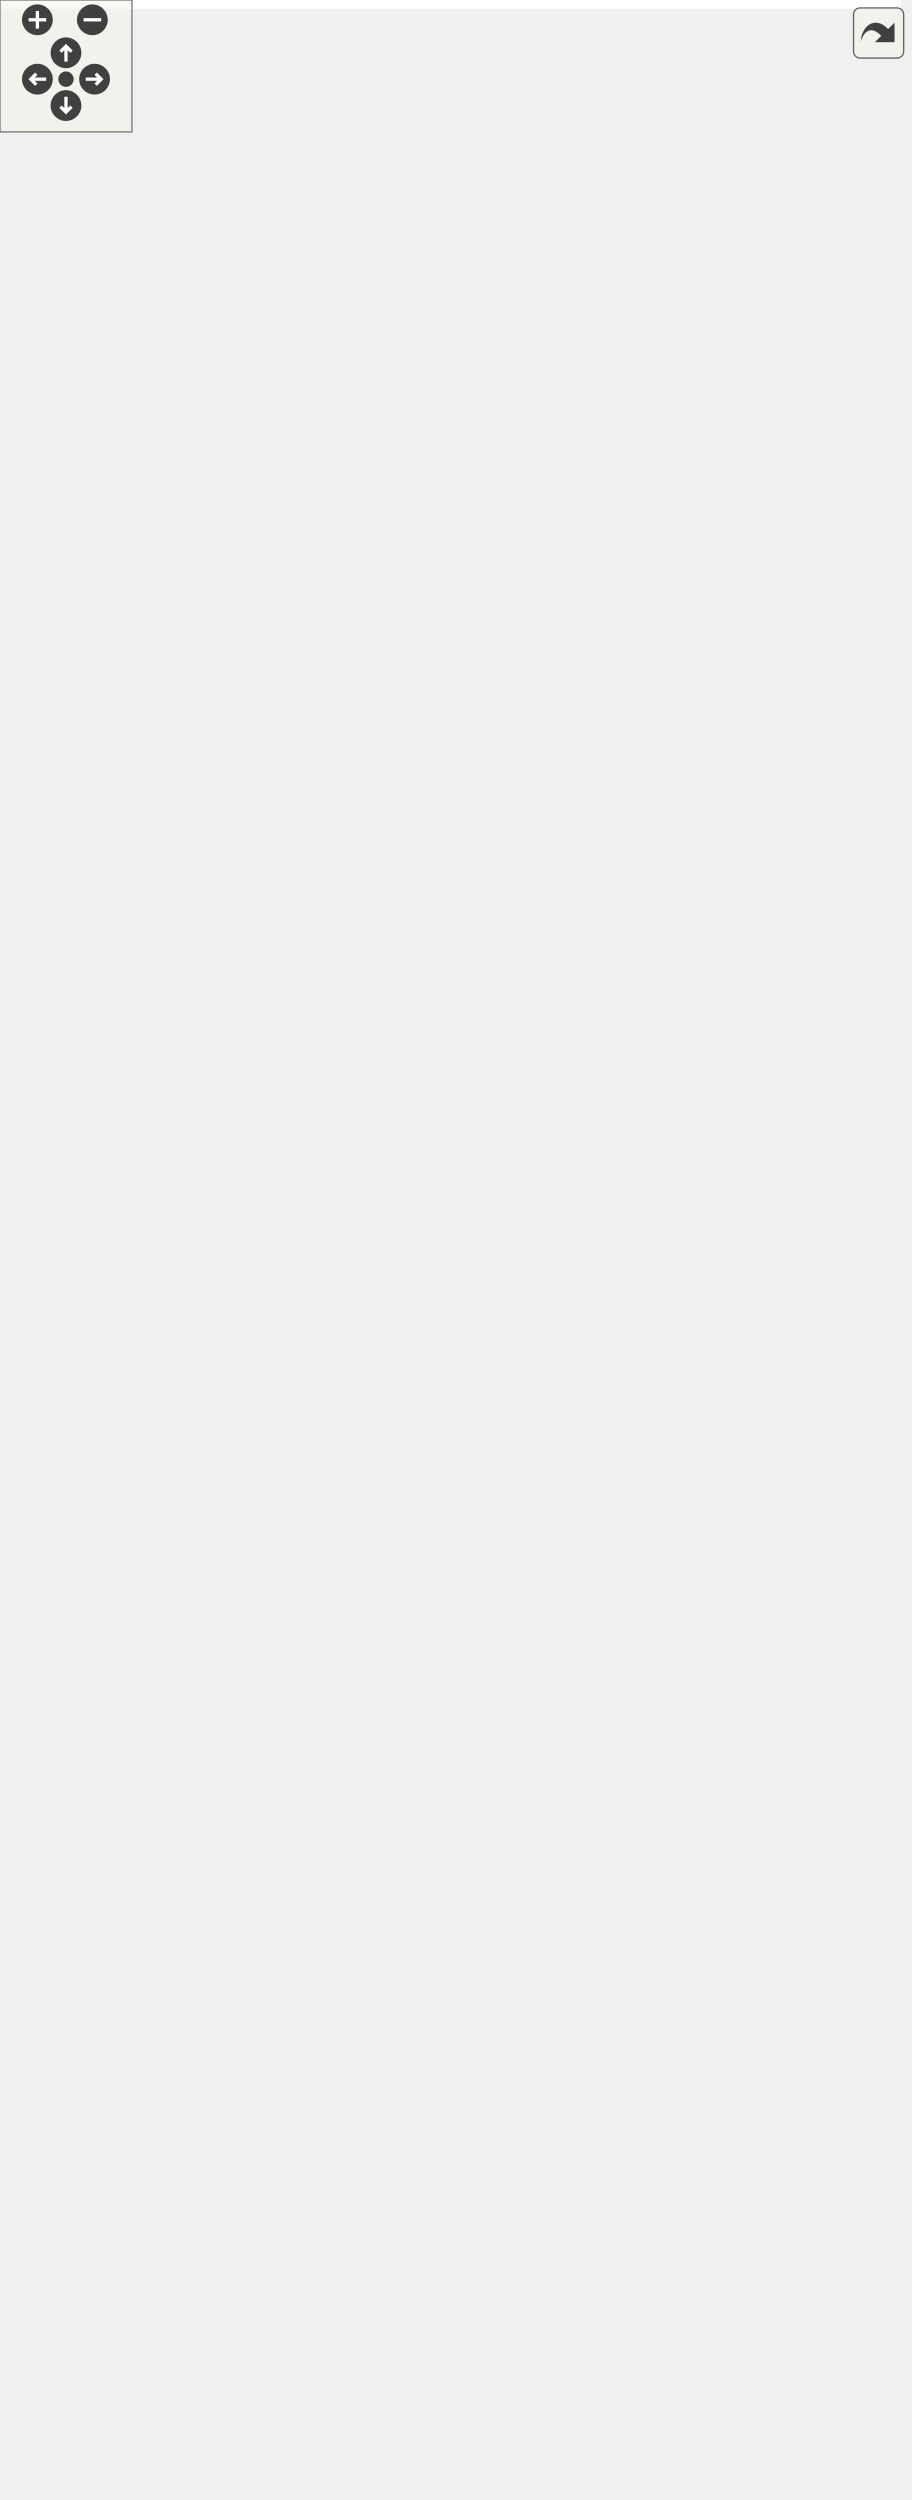
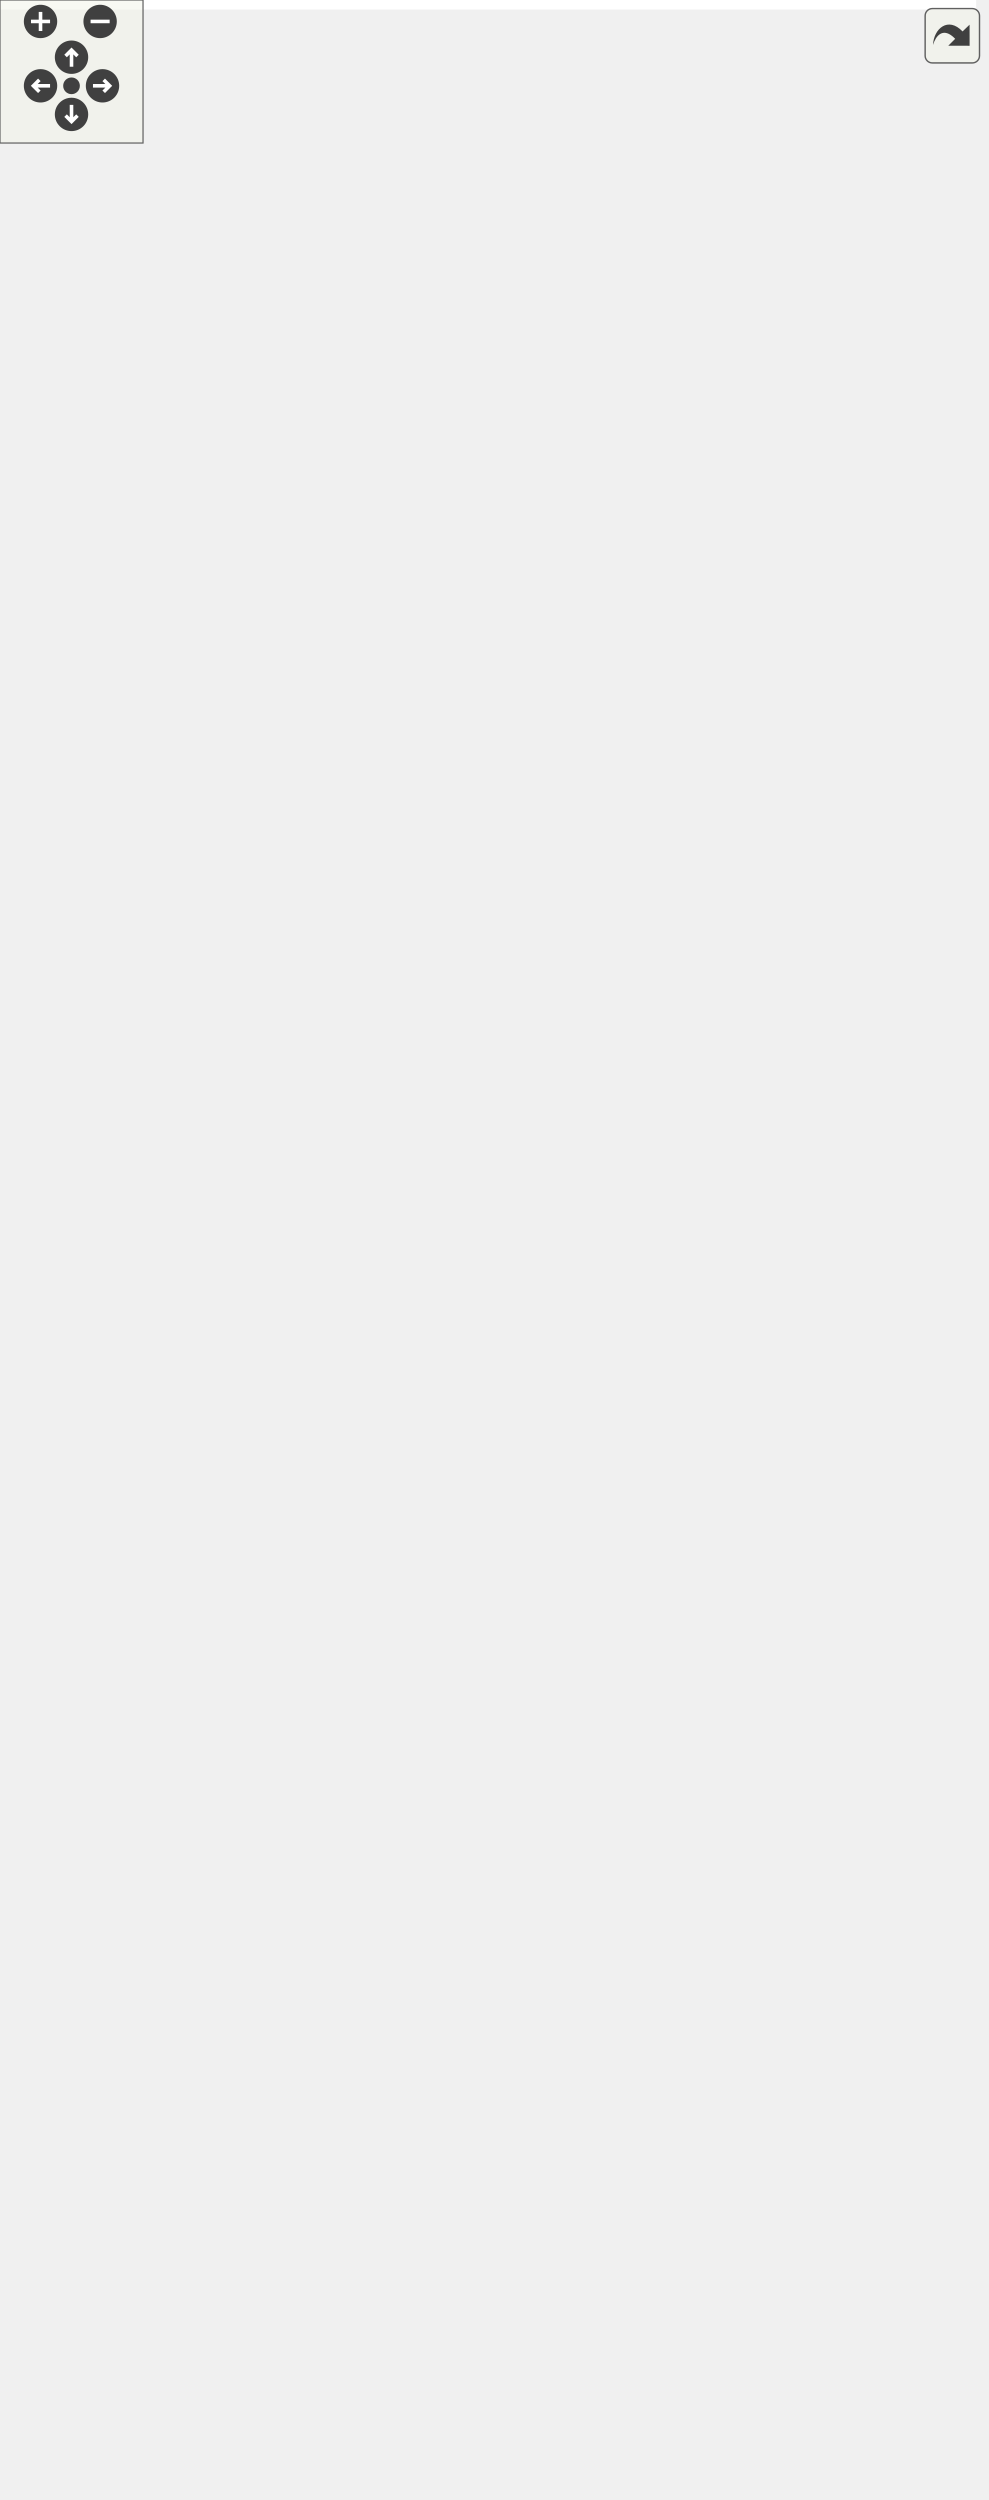
<svg xmlns="http://www.w3.org/2000/svg" xmlns:xlink="http://www.w3.org/1999/xlink" id="main" version="1.1" xml:space="preserve">
  <style type="text/css">
.edge:hover path { stroke: red; }
.edge:hover polygon { stroke: red; fill: red; }
</style>
  <defs>
    <circle id="rim" cx="0" cy="0" r="7" />
    <circle id="rim2" cx="0" cy="0" r="3.5" />
    <g id="zoomPlus">
      <use xlink:href="#rim" fill="#404040">
        <set attributeName="fill" to="#808080" begin="zoomplus.mouseover" end="zoomplus.mouseout" />
      </use>
      <path d="M-4,0h8M0,-4v8" fill="none" stroke="white" stroke-width="1.5" pointer-events="none" />
    </g>
    <g id="zoomMin">
      <use xlink:href="#rim" fill="#404040">
        <set attributeName="fill" to="#808080" begin="zoomminus.mouseover" end="zoomminus.mouseout" />
      </use>
      <path d="M-4,0h8" fill="none" stroke="white" stroke-width="1.5" pointer-events="none" />
    </g>
    <g id="dirArrow">
      <path fill="none" stroke="white" stroke-width="1.5" d="M0,-3.0v7 M-2.5,-0.5L0,-3.0L2.5,-0.5" />
    </g>
    <g id="resetDef">
      <use xlink:href="#rim2" fill="#404040">
        <set attributeName="fill" to="#808080" begin="reset.mouseover" end="reset.mouseout" />
      </use>
    </g>
  </defs>
  <svg id="graph" class="graph">
    <g id="viewport">
-       <polygon fill="white" stroke="transparent" points="-4,4 -4,-1076 409.5,-1076 409.5,4 -4,4" />
+       <polygon fill="white" stroke="transparent" points="-4,4 -4,-988 409.5,-988 409.5,4 -4,4" />
      <g id="node1" class="node">
        <g id="a_node1">
-           <a xlink:title="A specialized @WrappedForcingProvider that is created without first knowing the backing source it wra...">
-             <polygon fill="#bfbfbf" stroke="black" points="148.5,-0.5 148.5,-178.5 300.5,-178.5 300.5,-0.5 148.5,-0.5" />
-             <text text-anchor="start" x="156.5" y="-166.5" font-family="Helvetica,sans-Serif" font-size="10.00">data_access::DeferredWrapped</text>
-             <text text-anchor="middle" x="224.5" y="-155.5" font-family="Helvetica,sans-Serif" font-size="10.00">Provider</text>
-             <polyline fill="none" stroke="black" points="148.5,-148.5 300.5,-148.5 " />
-             <text text-anchor="middle" x="224.5" y="-136.5" font-family="Helvetica,sans-Serif" font-size="10.00"> </text>
-             <polyline fill="none" stroke="black" points="148.5,-129.5 300.5,-129.5 " />
-             <text text-anchor="start" x="156.5" y="-117.5" font-family="Helvetica,sans-Serif" font-size="10.00">+ DeferredWrappedProvider()</text>
-             <text text-anchor="start" x="156.5" y="-106.5" font-family="Helvetica,sans-Serif" font-size="10.00">+ DeferredWrappedProvider()</text>
+           <a xlink:title="A specialized @WrappedDataProvider that is created without first knowing the backing source it wraps.">
+             <polygon fill="#bfbfbf" stroke="black" points="148.5,-0.5 148.5,-156.5 300.5,-156.5 300.5,-0.5 148.5,-0.5" />
+             <text text-anchor="start" x="156.5" y="-144.5" font-family="Helvetica,sans-Serif" font-size="10.00">data_access::DeferredWrapped</text>
+             <text text-anchor="middle" x="224.5" y="-133.5" font-family="Helvetica,sans-Serif" font-size="10.00">Provider</text>
+             <polyline fill="none" stroke="black" points="148.5,-126.5 300.5,-126.5 " />
+             <text text-anchor="middle" x="224.5" y="-114.5" font-family="Helvetica,sans-Serif" font-size="10.00"> </text>
+             <polyline fill="none" stroke="black" points="148.5,-107.5 300.5,-107.5 " />
            <text text-anchor="start" x="156.5" y="-95.5" font-family="Helvetica,sans-Serif" font-size="10.00">+ DeferredWrappedProvider()</text>
-             <text text-anchor="start" x="156.5" y="-84.5" font-family="Helvetica,sans-Serif" font-size="10.00">+ get_avaliable_variable</text>
-             <text text-anchor="start" x="156.5" y="-73.5" font-family="Helvetica,sans-Serif" font-size="10.00">_names()</text>
-             <text text-anchor="start" x="156.5" y="-62.5" font-family="Helvetica,sans-Serif" font-size="10.00">+ get_available_forcing</text>
-             <text text-anchor="start" x="156.5" y="-51.5" font-family="Helvetica,sans-Serif" font-size="10.00">_outputs()</text>
+             <text text-anchor="start" x="156.5" y="-84.5" font-family="Helvetica,sans-Serif" font-size="10.00">+ DeferredWrappedProvider()</text>
+             <text text-anchor="start" x="156.5" y="-73.5" font-family="Helvetica,sans-Serif" font-size="10.00">+ DeferredWrappedProvider()</text>
+             <text text-anchor="start" x="156.5" y="-62.5" font-family="Helvetica,sans-Serif" font-size="10.00">+ get_avaliable_variable</text>
+             <text text-anchor="start" x="156.5" y="-51.5" font-family="Helvetica,sans-Serif" font-size="10.00">_names()</text>
            <text text-anchor="start" x="156.5" y="-40.5" font-family="Helvetica,sans-Serif" font-size="10.00">+ getSetMessage()</text>
            <text text-anchor="start" x="156.5" y="-29.5" font-family="Helvetica,sans-Serif" font-size="10.00">+ isReadyToProvideData()</text>
            <text text-anchor="start" x="156.5" y="-18.5" font-family="Helvetica,sans-Serif" font-size="10.00">+ isWrappedProviderSet()</text>
            <text text-anchor="start" x="156.5" y="-7.5" font-family="Helvetica,sans-Serif" font-size="10.00">+ setWrappedProvider()</text>
          </a>
        </g>
      </g>
      <g id="node2" class="node">
        <g id="a_node2">
-           <a xlink:href="classdata__access_1_1_wrapped_forcing_provider.html" target="_top" xlink:title="Simple implementation that basically wraps another instance.">
-             <polygon fill="white" stroke="black" points="41,-226.5 41,-492.5 188,-492.5 188,-226.5 41,-226.5" />
-             <text text-anchor="start" x="49" y="-480.5" font-family="Helvetica,sans-Serif" font-size="10.00">data_access::WrappedForcing</text>
-             <text text-anchor="middle" x="114.5" y="-469.5" font-family="Helvetica,sans-Serif" font-size="10.00">Provider</text>
-             <polyline fill="none" stroke="black" points="41,-462.5 188,-462.5 " />
-             <text text-anchor="middle" x="114.5" y="-450.5" font-family="Helvetica,sans-Serif" font-size="10.00"> </text>
-             <polyline fill="none" stroke="black" points="41,-443.5 188,-443.5 " />
-             <text text-anchor="start" x="49" y="-431.5" font-family="Helvetica,sans-Serif" font-size="10.00">+ WrappedForcingProvider()</text>
-             <text text-anchor="start" x="49" y="-420.5" font-family="Helvetica,sans-Serif" font-size="10.00">+ WrappedForcingProvider()</text>
-             <text text-anchor="start" x="49" y="-409.5" font-family="Helvetica,sans-Serif" font-size="10.00">+ WrappedForcingProvider()</text>
-             <text text-anchor="start" x="49" y="-398.5" font-family="Helvetica,sans-Serif" font-size="10.00">+ get_available_forcing</text>
-             <text text-anchor="start" x="49" y="-387.5" font-family="Helvetica,sans-Serif" font-size="10.00">_outputs()</text>
-             <text text-anchor="start" x="49" y="-376.5" font-family="Helvetica,sans-Serif" font-size="10.00">+ get_avaliable_variable</text>
-             <text text-anchor="start" x="49" y="-365.5" font-family="Helvetica,sans-Serif" font-size="10.00">_names()</text>
-             <text text-anchor="start" x="49" y="-354.5" font-family="Helvetica,sans-Serif" font-size="10.00">+ get_forcing_output</text>
-             <text text-anchor="start" x="49" y="-343.5" font-family="Helvetica,sans-Serif" font-size="10.00">_time_begin()</text>
-             <text text-anchor="start" x="49" y="-332.5" font-family="Helvetica,sans-Serif" font-size="10.00">+ get_data_start_time()</text>
-             <text text-anchor="start" x="49" y="-321.5" font-family="Helvetica,sans-Serif" font-size="10.00">+ get_forcing_output</text>
-             <text text-anchor="start" x="49" y="-310.5" font-family="Helvetica,sans-Serif" font-size="10.00">_time_end()</text>
-             <text text-anchor="start" x="49" y="-299.5" font-family="Helvetica,sans-Serif" font-size="10.00">+ get_data_stop_time()</text>
-             <text text-anchor="start" x="49" y="-288.5" font-family="Helvetica,sans-Serif" font-size="10.00">+ record_duration()</text>
-             <text text-anchor="start" x="49" y="-277.5" font-family="Helvetica,sans-Serif" font-size="10.00">+ get_ts_index_for_time()</text>
-             <text text-anchor="start" x="49" y="-266.5" font-family="Helvetica,sans-Serif" font-size="10.00">+ get_value()</text>
-             <text text-anchor="start" x="49" y="-255.5" font-family="Helvetica,sans-Serif" font-size="10.00">+ get_values()</text>
-             <text text-anchor="start" x="49" y="-244.5" font-family="Helvetica,sans-Serif" font-size="10.00">+ is_property_sum_over</text>
-             <text text-anchor="start" x="49" y="-233.5" font-family="Helvetica,sans-Serif" font-size="10.00">_time_step()</text>
+           <a xlink:href="classdata__access_1_1_wrapped_data_provider.html" target="_top" xlink:title="Simple implementation that basically wraps another instance.">
+             <polygon fill="white" stroke="black" points="53,-204.5 53,-404.5 188,-404.5 188,-204.5 53,-204.5" />
+             <text text-anchor="start" x="61" y="-392.5" font-family="Helvetica,sans-Serif" font-size="10.00">data_access::WrappedData</text>
+             <text text-anchor="middle" x="120.5" y="-381.5" font-family="Helvetica,sans-Serif" font-size="10.00">Provider</text>
+             <polyline fill="none" stroke="black" points="53,-374.5 188,-374.5 " />
+             <text text-anchor="middle" x="120.5" y="-362.5" font-family="Helvetica,sans-Serif" font-size="10.00"> </text>
+             <polyline fill="none" stroke="black" points="53,-355.5 188,-355.5 " />
+             <text text-anchor="start" x="61" y="-343.5" font-family="Helvetica,sans-Serif" font-size="10.00">+ WrappedDataProvider()</text>
+             <text text-anchor="start" x="61" y="-332.5" font-family="Helvetica,sans-Serif" font-size="10.00">+ WrappedDataProvider()</text>
+             <text text-anchor="start" x="61" y="-321.5" font-family="Helvetica,sans-Serif" font-size="10.00">+ WrappedDataProvider()</text>
+             <text text-anchor="start" x="61" y="-310.5" font-family="Helvetica,sans-Serif" font-size="10.00">+ get_avaliable_variable</text>
+             <text text-anchor="start" x="61" y="-299.5" font-family="Helvetica,sans-Serif" font-size="10.00">_names()</text>
+             <text text-anchor="start" x="61" y="-288.5" font-family="Helvetica,sans-Serif" font-size="10.00">+ get_data_start_time()</text>
+             <text text-anchor="start" x="61" y="-277.5" font-family="Helvetica,sans-Serif" font-size="10.00">+ get_data_stop_time()</text>
+             <text text-anchor="start" x="61" y="-266.5" font-family="Helvetica,sans-Serif" font-size="10.00">+ record_duration()</text>
+             <text text-anchor="start" x="61" y="-255.5" font-family="Helvetica,sans-Serif" font-size="10.00">+ get_ts_index_for_time()</text>
+             <text text-anchor="start" x="61" y="-244.5" font-family="Helvetica,sans-Serif" font-size="10.00">+ get_value()</text>
+             <text text-anchor="start" x="61" y="-233.5" font-family="Helvetica,sans-Serif" font-size="10.00">+ get_values()</text>
+             <text text-anchor="start" x="61" y="-222.5" font-family="Helvetica,sans-Serif" font-size="10.00">+ is_property_sum_over</text>
+             <text text-anchor="start" x="61" y="-211.5" font-family="Helvetica,sans-Serif" font-size="10.00">_time_step()</text>
          </a>
        </g>
      </g>
      <g id="edge1" class="edge">
-         <path fill="none" stroke="midnightblue" d="M172.6,-216.94C177.96,-203.88 183.28,-190.92 188.36,-178.55" />
-         <polygon fill="none" stroke="midnightblue" points="169.25,-215.88 168.69,-226.46 175.73,-218.54 169.25,-215.88" />
+         <path fill="none" stroke="midnightblue" d="M170.91,-194.92C176.89,-182.04 182.9,-169.1 188.62,-156.79" />
+         <polygon fill="none" stroke="midnightblue" points="167.61,-193.73 166.57,-204.27 173.96,-196.68 167.61,-193.73" />
      </g>
      <g id="node3" class="node">
        <g id="a_node3">
          <a xlink:href="classdata__access_1_1_generic_data_provider.html" target="_top" xlink:title=" ">
-             <polygon fill="white" stroke="black" points="30,-540.5 30,-608.5 161,-608.5 161,-540.5 30,-540.5" />
-             <text text-anchor="start" x="38" y="-596.5" font-family="Helvetica,sans-Serif" font-size="10.00">data_access::GenericData</text>
-             <text text-anchor="middle" x="95.5" y="-585.5" font-family="Helvetica,sans-Serif" font-size="10.00">Provider</text>
-             <polyline fill="none" stroke="black" points="30,-578.5 161,-578.5 " />
-             <text text-anchor="middle" x="95.5" y="-566.5" font-family="Helvetica,sans-Serif" font-size="10.00"> </text>
-             <polyline fill="none" stroke="black" points="30,-559.5 161,-559.5 " />
-             <text text-anchor="middle" x="95.5" y="-547.5" font-family="Helvetica,sans-Serif" font-size="10.00"> </text>
+             <polygon fill="white" stroke="black" points="30,-452.5 30,-520.5 161,-520.5 161,-452.5 30,-452.5" />
+             <text text-anchor="start" x="38" y="-508.5" font-family="Helvetica,sans-Serif" font-size="10.00">data_access::GenericData</text>
+             <text text-anchor="middle" x="95.5" y="-497.5" font-family="Helvetica,sans-Serif" font-size="10.00">Provider</text>
+             <polyline fill="none" stroke="black" points="30,-490.5 161,-490.5 " />
+             <text text-anchor="middle" x="95.5" y="-478.5" font-family="Helvetica,sans-Serif" font-size="10.00"> </text>
+             <polyline fill="none" stroke="black" points="30,-471.5 161,-471.5 " />
+             <text text-anchor="middle" x="95.5" y="-459.5" font-family="Helvetica,sans-Serif" font-size="10.00"> </text>
          </a>
        </g>
      </g>
      <g id="edge2" class="edge">
-         <path fill="none" stroke="midnightblue" d="M98.88,-530.37C99.41,-523.88 99.96,-517.26 100.5,-511 101.02,-504.99 101.56,-498.84 102.11,-492.63" />
-         <polygon fill="none" stroke="midnightblue" points="95.38,-530.16 98.07,-540.41 102.36,-530.72 95.38,-530.16" />
+         <path fill="none" stroke="midnightblue" d="M100.93,-442.37C101.77,-435.88 102.65,-429.26 103.5,-423 104.32,-416.98 105.18,-410.78 106.05,-404.53" />
+         <polygon fill="none" stroke="midnightblue" points="97.44,-442.04 99.63,-452.4 104.38,-442.93 97.44,-442.04" />
      </g>
      <g id="edge5" class="edge">
-         <path fill="none" stroke="#404040" d="M98.47,-540.22C99.39,-529.92 100.46,-517.84 101.62,-504.91" />
-         <polygon fill="none" stroke="#404040" points="101.63,-504.77 98.18,-498.44 102.7,-492.82 106.15,-499.15 101.63,-504.77" />
-         <text text-anchor="middle" x="144" y="-514" font-family="Helvetica,sans-Serif" font-size="10.00"> #wrapped_provider</text>
+         <path fill="none" stroke="#404040" d="M100.09,-452.49C101.55,-441.92 103.27,-429.57 105.07,-416.6" />
+         <polygon fill="none" stroke="#404040" points="105.09,-416.44 101.96,-409.94 106.74,-404.55 109.88,-411.04 105.09,-416.44" />
+         <text text-anchor="middle" x="147" y="-426" font-family="Helvetica,sans-Serif" font-size="10.00"> #wrapped_provider</text>
      </g>
      <g id="node4" class="node">
        <g id="a_node4">
          <a xlink:href="classdata__access_1_1_data_provider.html" target="_top" xlink:title=" ">
-             <polygon fill="white" stroke="black" points="0,-656.5 0,-834.5 191,-834.5 191,-656.5 0,-656.5" />
-             <text text-anchor="start" x="8" y="-822.5" font-family="Helvetica,sans-Serif" font-size="10.00">data_access::DataProvider</text>
-             <text text-anchor="middle" x="95.5" y="-811.5" font-family="Helvetica,sans-Serif" font-size="10.00">&lt; double, CatchmentAggrDataSelector &gt;</text>
-             <polyline fill="none" stroke="black" points="0,-804.5 191,-804.5 " />
-             <text text-anchor="middle" x="95.5" y="-792.5" font-family="Helvetica,sans-Serif" font-size="10.00"> </text>
-             <polyline fill="none" stroke="black" points="0,-785.5 191,-785.5 " />
-             <text text-anchor="start" x="8" y="-773.5" font-family="Helvetica,sans-Serif" font-size="10.00">+ ~DataProvider()</text>
-             <text text-anchor="start" x="8" y="-762.5" font-family="Helvetica,sans-Serif" font-size="10.00">+ get_avaliable_variable</text>
-             <text text-anchor="start" x="8" y="-751.5" font-family="Helvetica,sans-Serif" font-size="10.00">_names()</text>
-             <text text-anchor="start" x="8" y="-740.5" font-family="Helvetica,sans-Serif" font-size="10.00">+ get_data_start_time()</text>
-             <text text-anchor="start" x="8" y="-729.5" font-family="Helvetica,sans-Serif" font-size="10.00">+ get_data_stop_time()</text>
-             <text text-anchor="start" x="8" y="-718.5" font-family="Helvetica,sans-Serif" font-size="10.00">+ record_duration()</text>
-             <text text-anchor="start" x="8" y="-707.5" font-family="Helvetica,sans-Serif" font-size="10.00">+ get_ts_index_for_time()</text>
-             <text text-anchor="start" x="8" y="-696.5" font-family="Helvetica,sans-Serif" font-size="10.00">+ get_value()</text>
-             <text text-anchor="start" x="8" y="-685.5" font-family="Helvetica,sans-Serif" font-size="10.00">+ get_values()</text>
-             <text text-anchor="start" x="8" y="-674.5" font-family="Helvetica,sans-Serif" font-size="10.00">+ is_property_sum_over</text>
-             <text text-anchor="start" x="8" y="-663.5" font-family="Helvetica,sans-Serif" font-size="10.00">_time_step()</text>
+             <polygon fill="white" stroke="black" points="0,-568.5 0,-746.5 191,-746.5 191,-568.5 0,-568.5" />
+             <text text-anchor="start" x="8" y="-734.5" font-family="Helvetica,sans-Serif" font-size="10.00">data_access::DataProvider</text>
+             <text text-anchor="middle" x="95.5" y="-723.5" font-family="Helvetica,sans-Serif" font-size="10.00">&lt; double, CatchmentAggrDataSelector &gt;</text>
+             <polyline fill="none" stroke="black" points="0,-716.5 191,-716.5 " />
+             <text text-anchor="middle" x="95.5" y="-704.5" font-family="Helvetica,sans-Serif" font-size="10.00"> </text>
+             <polyline fill="none" stroke="black" points="0,-697.5 191,-697.5 " />
+             <text text-anchor="start" x="8" y="-685.5" font-family="Helvetica,sans-Serif" font-size="10.00">+ ~DataProvider()</text>
+             <text text-anchor="start" x="8" y="-674.5" font-family="Helvetica,sans-Serif" font-size="10.00">+ get_avaliable_variable</text>
+             <text text-anchor="start" x="8" y="-663.5" font-family="Helvetica,sans-Serif" font-size="10.00">_names()</text>
+             <text text-anchor="start" x="8" y="-652.5" font-family="Helvetica,sans-Serif" font-size="10.00">+ get_data_start_time()</text>
+             <text text-anchor="start" x="8" y="-641.5" font-family="Helvetica,sans-Serif" font-size="10.00">+ get_data_stop_time()</text>
+             <text text-anchor="start" x="8" y="-630.5" font-family="Helvetica,sans-Serif" font-size="10.00">+ record_duration()</text>
+             <text text-anchor="start" x="8" y="-619.5" font-family="Helvetica,sans-Serif" font-size="10.00">+ get_ts_index_for_time()</text>
+             <text text-anchor="start" x="8" y="-608.5" font-family="Helvetica,sans-Serif" font-size="10.00">+ get_value()</text>
+             <text text-anchor="start" x="8" y="-597.5" font-family="Helvetica,sans-Serif" font-size="10.00">+ get_values()</text>
+             <text text-anchor="start" x="8" y="-586.5" font-family="Helvetica,sans-Serif" font-size="10.00">+ is_property_sum_over</text>
+             <text text-anchor="start" x="8" y="-575.5" font-family="Helvetica,sans-Serif" font-size="10.00">_time_step()</text>
          </a>
        </g>
      </g>
      <g id="edge3" class="edge">
-         <path fill="none" stroke="midnightblue" d="M95.5,-645.77C95.5,-632.44 95.5,-619.59 95.5,-608.61" />
-         <polygon fill="none" stroke="midnightblue" points="92,-646.04 95.5,-656.04 99,-646.04 92,-646.04" />
+         <path fill="none" stroke="midnightblue" d="M95.5,-557.77C95.5,-544.44 95.5,-531.59 95.5,-520.61" />
+         <polygon fill="none" stroke="midnightblue" points="92,-558.04 95.5,-568.04 99,-558.04 92,-558.04" />
      </g>
      <g id="node5" class="node">
        <g id="a_node5">
          <a xlink:href="classdata__access_1_1_data_provider.html" target="_top" xlink:title=" ">
-             <polygon fill="white" stroke="black" points="24,-893.5 24,-1071.5 167,-1071.5 167,-893.5 24,-893.5" />
-             <text text-anchor="start" x="32" y="-1059.5" font-family="Helvetica,sans-Serif" font-size="10.00">data_access::DataProvider</text>
-             <text text-anchor="middle" x="95.5" y="-1048.5" font-family="Helvetica,sans-Serif" font-size="10.00">&lt; data_type, selection_type &gt;</text>
-             <polyline fill="none" stroke="black" points="24,-1041.5 167,-1041.5 " />
-             <text text-anchor="middle" x="95.5" y="-1029.5" font-family="Helvetica,sans-Serif" font-size="10.00"> </text>
-             <polyline fill="none" stroke="black" points="24,-1022.5 167,-1022.5 " />
-             <text text-anchor="start" x="32" y="-1010.5" font-family="Helvetica,sans-Serif" font-size="10.00">+ ~DataProvider()</text>
-             <text text-anchor="start" x="32" y="-999.5" font-family="Helvetica,sans-Serif" font-size="10.00">+ get_avaliable_variable</text>
-             <text text-anchor="start" x="32" y="-988.5" font-family="Helvetica,sans-Serif" font-size="10.00">_names()</text>
-             <text text-anchor="start" x="32" y="-977.5" font-family="Helvetica,sans-Serif" font-size="10.00">+ get_data_start_time()</text>
-             <text text-anchor="start" x="32" y="-966.5" font-family="Helvetica,sans-Serif" font-size="10.00">+ get_data_stop_time()</text>
-             <text text-anchor="start" x="32" y="-955.5" font-family="Helvetica,sans-Serif" font-size="10.00">+ record_duration()</text>
-             <text text-anchor="start" x="32" y="-944.5" font-family="Helvetica,sans-Serif" font-size="10.00">+ get_ts_index_for_time()</text>
-             <text text-anchor="start" x="32" y="-933.5" font-family="Helvetica,sans-Serif" font-size="10.00">+ get_value()</text>
-             <text text-anchor="start" x="32" y="-922.5" font-family="Helvetica,sans-Serif" font-size="10.00">+ get_values()</text>
-             <text text-anchor="start" x="32" y="-911.5" font-family="Helvetica,sans-Serif" font-size="10.00">+ is_property_sum_over</text>
-             <text text-anchor="start" x="32" y="-900.5" font-family="Helvetica,sans-Serif" font-size="10.00">_time_step()</text>
+             <polygon fill="white" stroke="black" points="24,-805.5 24,-983.5 167,-983.5 167,-805.5 24,-805.5" />
+             <text text-anchor="start" x="32" y="-971.5" font-family="Helvetica,sans-Serif" font-size="10.00">data_access::DataProvider</text>
+             <text text-anchor="middle" x="95.5" y="-960.5" font-family="Helvetica,sans-Serif" font-size="10.00">&lt; data_type, selection_type &gt;</text>
+             <polyline fill="none" stroke="black" points="24,-953.5 167,-953.5 " />
+             <text text-anchor="middle" x="95.5" y="-941.5" font-family="Helvetica,sans-Serif" font-size="10.00"> </text>
+             <polyline fill="none" stroke="black" points="24,-934.5 167,-934.5 " />
+             <text text-anchor="start" x="32" y="-922.5" font-family="Helvetica,sans-Serif" font-size="10.00">+ ~DataProvider()</text>
+             <text text-anchor="start" x="32" y="-911.5" font-family="Helvetica,sans-Serif" font-size="10.00">+ get_avaliable_variable</text>
+             <text text-anchor="start" x="32" y="-900.5" font-family="Helvetica,sans-Serif" font-size="10.00">_names()</text>
+             <text text-anchor="start" x="32" y="-889.5" font-family="Helvetica,sans-Serif" font-size="10.00">+ get_data_start_time()</text>
+             <text text-anchor="start" x="32" y="-878.5" font-family="Helvetica,sans-Serif" font-size="10.00">+ get_data_stop_time()</text>
+             <text text-anchor="start" x="32" y="-867.5" font-family="Helvetica,sans-Serif" font-size="10.00">+ record_duration()</text>
+             <text text-anchor="start" x="32" y="-856.5" font-family="Helvetica,sans-Serif" font-size="10.00">+ get_ts_index_for_time()</text>
+             <text text-anchor="start" x="32" y="-845.5" font-family="Helvetica,sans-Serif" font-size="10.00">+ get_value()</text>
+             <text text-anchor="start" x="32" y="-834.5" font-family="Helvetica,sans-Serif" font-size="10.00">+ get_values()</text>
+             <text text-anchor="start" x="32" y="-823.5" font-family="Helvetica,sans-Serif" font-size="10.00">+ is_property_sum_over</text>
+             <text text-anchor="start" x="32" y="-812.5" font-family="Helvetica,sans-Serif" font-size="10.00">_time_step()</text>
          </a>
        </g>
      </g>
      <g id="edge4" class="edge">
-         <path fill="none" stroke="orange" d="M95.5,-882.91C95.5,-866.94 95.5,-850.49 95.5,-834.78" />
-         <polygon fill="orange" stroke="orange" points="92,-883.33 95.5,-893.33 99,-883.33 92,-883.33" />
-         <text text-anchor="start" x="95.5" y="-867" font-family="Helvetica,sans-Serif" font-size="10.00"> &lt; double, CatchmentAggrData</text>
-         <text text-anchor="middle" x="162" y="-856" font-family="Helvetica,sans-Serif" font-size="10.00">Selector &gt;</text>
+         <path fill="none" stroke="orange" d="M95.5,-794.91C95.5,-778.94 95.5,-762.49 95.5,-746.78" />
+         <polygon fill="orange" stroke="orange" points="92,-795.33 95.5,-805.33 99,-795.33 92,-795.33" />
+         <text text-anchor="start" x="95.5" y="-779" font-family="Helvetica,sans-Serif" font-size="10.00"> &lt; double, CatchmentAggrData</text>
+         <text text-anchor="middle" x="162" y="-768" font-family="Helvetica,sans-Serif" font-size="10.00">Selector &gt;</text>
      </g>
      <g id="node6" class="node">
        <g id="a_node6">
          <a xlink:title=" ">
-             <polygon fill="white" stroke="black" points="303.5,-331 303.5,-388 405.5,-388 405.5,-331 303.5,-331" />
-             <text text-anchor="middle" x="354.5" y="-376" font-family="Helvetica,sans-Serif" font-size="10.00">std::vector&lt; string &gt;</text>
-             <polyline fill="none" stroke="black" points="303.5,-369 405.5,-369 " />
-             <text text-anchor="middle" x="354.5" y="-357" font-family="Helvetica,sans-Serif" font-size="10.00"> </text>
-             <polyline fill="none" stroke="black" points="303.5,-350 405.5,-350 " />
-             <text text-anchor="middle" x="354.5" y="-338" font-family="Helvetica,sans-Serif" font-size="10.00"> </text>
+             <polygon fill="white" stroke="black" points="303.5,-276 303.5,-333 405.5,-333 405.5,-276 303.5,-276" />
+             <text text-anchor="middle" x="354.5" y="-321" font-family="Helvetica,sans-Serif" font-size="10.00">std::vector&lt; string &gt;</text>
+             <polyline fill="none" stroke="black" points="303.5,-314 405.5,-314 " />
+             <text text-anchor="middle" x="354.5" y="-302" font-family="Helvetica,sans-Serif" font-size="10.00"> </text>
+             <polyline fill="none" stroke="black" points="303.5,-295 405.5,-295 " />
+             <text text-anchor="middle" x="354.5" y="-283" font-family="Helvetica,sans-Serif" font-size="10.00"> </text>
          </a>
        </g>
      </g>
      <g id="edge6" class="edge">
-         <path fill="none" stroke="#404040" d="M341.08,-330.83C324.97,-297.62 297.07,-240.11 272.6,-189.67" />
-         <polygon fill="none" stroke="#404040" points="272.52,-189.49 266.3,-185.84 267.28,-178.69 273.5,-182.35 272.52,-189.49" />
-         <text text-anchor="middle" x="318" y="-200" font-family="Helvetica,sans-Serif" font-size="10.00"> #providedOutputs</text>
+         <path fill="none" stroke="#404040" d="M338.3,-275.58C322.62,-248.57 298.02,-206.17 275.69,-167.71" />
+         <polygon fill="none" stroke="#404040" points="275.49,-167.35 269.02,-164.17 269.46,-156.98 275.93,-160.16 275.49,-167.35" />
+         <text text-anchor="middle" x="326" y="-178" font-family="Helvetica,sans-Serif" font-size="10.00"> #providedOutputs</text>
      </g>
      <g id="node7" class="node">
        <g id="a_node7">
          <a xlink:title=" ">
-             <polygon fill="white" stroke="black" points="232,-546 232,-603 291,-603 291,-546 232,-546" />
-             <text text-anchor="middle" x="261.5" y="-591" font-family="Helvetica,sans-Serif" font-size="10.00">std::string</text>
-             <polyline fill="none" stroke="black" points="232,-584 291,-584 " />
-             <text text-anchor="middle" x="261.5" y="-572" font-family="Helvetica,sans-Serif" font-size="10.00"> </text>
-             <polyline fill="none" stroke="black" points="232,-565 291,-565 " />
-             <text text-anchor="middle" x="261.5" y="-553" font-family="Helvetica,sans-Serif" font-size="10.00"> </text>
+             <polygon fill="white" stroke="black" points="232,-458 232,-515 291,-515 291,-458 232,-458" />
+             <text text-anchor="middle" x="261.5" y="-503" font-family="Helvetica,sans-Serif" font-size="10.00">std::string</text>
+             <polyline fill="none" stroke="black" points="232,-496 291,-496 " />
+             <text text-anchor="middle" x="261.5" y="-484" font-family="Helvetica,sans-Serif" font-size="10.00"> </text>
+             <polyline fill="none" stroke="black" points="232,-477 291,-477 " />
+             <text text-anchor="middle" x="261.5" y="-465" font-family="Helvetica,sans-Serif" font-size="10.00"> </text>
          </a>
        </g>
      </g>
      <g id="edge11" class="edge">
-         <path fill="none" stroke="#404040" d="M249.44,-545.77C243.43,-530.51 236.76,-511.06 233.5,-493 215.15,-391.32 214.99,-272.86 218.13,-190.91" />
-         <polygon fill="none" stroke="#404040" points="218.14,-190.82 214.39,-184.67 218.63,-178.83 222.38,-184.99 218.14,-190.82" />
-         <text text-anchor="middle" x="264" y="-357" font-family="Helvetica,sans-Serif" font-size="10.00"> #setMessage</text>
+         <path fill="none" stroke="#404040" d="M249.48,-457.76C243.48,-442.5 236.81,-423.05 233.5,-405 219.07,-326.25 217.85,-235.01 219.64,-169.21" />
+         <polygon fill="none" stroke="#404040" points="219.66,-168.8 215.84,-162.68 220.03,-156.81 223.84,-162.93 219.66,-168.8" />
+         <text text-anchor="middle" x="264" y="-302" font-family="Helvetica,sans-Serif" font-size="10.00"> #setMessage</text>
      </g>
      <g id="edge7" class="edge">
-         <path fill="none" stroke="#404040" d="M273.66,-545.65C289.99,-508.24 319.11,-441.56 337.58,-399.26" />
-         <polygon fill="none" stroke="#404040" points="337.68,-399.01 336.42,-391.91 342.49,-388.02 343.75,-395.11 337.68,-399.01" />
-         <text text-anchor="middle" x="311" y="-514" font-family="Helvetica,sans-Serif" font-size="10.00"> +elements</text>
+         <path fill="none" stroke="#404040" d="M275.83,-457.77C291.53,-427.38 316.83,-378.41 334.49,-344.24" />
+         <polygon fill="none" stroke="#404040" points="334.65,-343.92 333.85,-336.76 340.16,-333.26 340.96,-340.43 334.65,-343.92" />
+         <text text-anchor="middle" x="317" y="-426" font-family="Helvetica,sans-Serif" font-size="10.00"> +elements</text>
      </g>
      <g id="node8" class="node">
        <g id="a_node8">
          <a xlink:title=" ">
-             <polygon fill="white" stroke="black" points="215,-711.5 215,-779.5 308,-779.5 308,-711.5 215,-711.5" />
-             <text text-anchor="start" x="223" y="-767.5" font-family="Helvetica,sans-Serif" font-size="10.00">std::basic_string&lt;</text>
-             <text text-anchor="middle" x="261.5" y="-756.5" font-family="Helvetica,sans-Serif" font-size="10.00"> Char &gt;</text>
-             <polyline fill="none" stroke="black" points="215,-749.5 308,-749.5 " />
-             <text text-anchor="middle" x="261.5" y="-737.5" font-family="Helvetica,sans-Serif" font-size="10.00"> </text>
-             <polyline fill="none" stroke="black" points="215,-730.5 308,-730.5 " />
-             <text text-anchor="middle" x="261.5" y="-718.5" font-family="Helvetica,sans-Serif" font-size="10.00"> </text>
+             <polygon fill="white" stroke="black" points="215,-623.5 215,-691.5 308,-691.5 308,-623.5 215,-623.5" />
+             <text text-anchor="start" x="223" y="-679.5" font-family="Helvetica,sans-Serif" font-size="10.00">std::basic_string&lt;</text>
+             <text text-anchor="middle" x="261.5" y="-668.5" font-family="Helvetica,sans-Serif" font-size="10.00"> Char &gt;</text>
+             <polyline fill="none" stroke="black" points="215,-661.5 308,-661.5 " />
+             <text text-anchor="middle" x="261.5" y="-649.5" font-family="Helvetica,sans-Serif" font-size="10.00"> </text>
+             <polyline fill="none" stroke="black" points="215,-642.5 308,-642.5 " />
+             <text text-anchor="middle" x="261.5" y="-630.5" font-family="Helvetica,sans-Serif" font-size="10.00"> </text>
          </a>
        </g>
      </g>
      <g id="edge8" class="edge">
-         <path fill="none" stroke="midnightblue" d="M261.5,-701.06C261.5,-670.23 261.5,-629.78 261.5,-603.23" />
-         <polygon fill="none" stroke="midnightblue" points="258,-701.11 261.5,-711.11 265,-701.11 258,-701.11" />
+         <path fill="none" stroke="midnightblue" d="M261.5,-613.06C261.5,-582.23 261.5,-541.78 261.5,-515.23" />
+         <polygon fill="none" stroke="midnightblue" points="258,-613.11 261.5,-623.11 265,-613.11 258,-613.11" />
      </g>
      <g id="node9" class="node">
        <g id="a_node9">
          <a xlink:title=" ">
-             <polygon fill="white" stroke="black" points="312.5,-546 312.5,-603 396.5,-603 396.5,-546 312.5,-546" />
-             <text text-anchor="middle" x="354.5" y="-591" font-family="Helvetica,sans-Serif" font-size="10.00">std::vector&lt; T &gt;</text>
-             <polyline fill="none" stroke="black" points="312.5,-584 396.5,-584 " />
-             <text text-anchor="middle" x="354.5" y="-572" font-family="Helvetica,sans-Serif" font-size="10.00"> </text>
-             <polyline fill="none" stroke="black" points="312.5,-565 396.5,-565 " />
-             <text text-anchor="middle" x="354.5" y="-553" font-family="Helvetica,sans-Serif" font-size="10.00"> </text>
+             <polygon fill="white" stroke="black" points="312.5,-458 312.5,-515 396.5,-515 396.5,-458 312.5,-458" />
+             <text text-anchor="middle" x="354.5" y="-503" font-family="Helvetica,sans-Serif" font-size="10.00">std::vector&lt; T &gt;</text>
+             <polyline fill="none" stroke="black" points="312.5,-496 396.5,-496 " />
+             <text text-anchor="middle" x="354.5" y="-484" font-family="Helvetica,sans-Serif" font-size="10.00"> </text>
+             <polyline fill="none" stroke="black" points="312.5,-477 396.5,-477 " />
+             <text text-anchor="middle" x="354.5" y="-465" font-family="Helvetica,sans-Serif" font-size="10.00"> </text>
          </a>
        </g>
      </g>
      <g id="edge9" class="edge">
-         <path fill="none" stroke="orange" d="M354.5,-535.45C354.5,-493.07 354.5,-425.58 354.5,-388.02" />
-         <polygon fill="orange" stroke="orange" points="351,-535.65 354.5,-545.65 358,-535.65 351,-535.65" />
-         <text text-anchor="middle" x="376" y="-514" font-family="Helvetica,sans-Serif" font-size="10.00"> &lt; string &gt;</text>
+         <path fill="none" stroke="orange" d="M354.5,-447.69C354.5,-413.49 354.5,-363.93 354.5,-333.26" />
+         <polygon fill="orange" stroke="orange" points="351,-447.77 354.5,-457.77 358,-447.77 351,-447.77" />
+         <text text-anchor="middle" x="376" y="-426" font-family="Helvetica,sans-Serif" font-size="10.00"> &lt; string &gt;</text>
      </g>
      <g id="node10" class="node">
        <g id="a_node10">
          <a xlink:title=" ">
-             <polygon fill="white" stroke="black" points="340,-717 340,-774 369,-774 369,-717 340,-717" />
-             <text text-anchor="middle" x="354.5" y="-762" font-family="Helvetica,sans-Serif" font-size="10.00">T</text>
-             <polyline fill="none" stroke="black" points="340,-755 369,-755 " />
-             <text text-anchor="middle" x="354.5" y="-743" font-family="Helvetica,sans-Serif" font-size="10.00"> </text>
-             <polyline fill="none" stroke="black" points="340,-736 369,-736 " />
-             <text text-anchor="middle" x="354.5" y="-724" font-family="Helvetica,sans-Serif" font-size="10.00"> </text>
+             <polygon fill="white" stroke="black" points="340,-629 340,-686 369,-686 369,-629 340,-629" />
+             <text text-anchor="middle" x="354.5" y="-674" font-family="Helvetica,sans-Serif" font-size="10.00">T</text>
+             <polyline fill="none" stroke="black" points="340,-667 369,-667 " />
+             <text text-anchor="middle" x="354.5" y="-655" font-family="Helvetica,sans-Serif" font-size="10.00"> </text>
+             <polyline fill="none" stroke="black" points="340,-648 369,-648 " />
+             <text text-anchor="middle" x="354.5" y="-636" font-family="Helvetica,sans-Serif" font-size="10.00"> </text>
          </a>
        </g>
      </g>
      <g id="edge10" class="edge">
-         <path fill="none" stroke="#404040" d="M354.5,-716.97C354.5,-689.35 354.5,-646.53 354.5,-615.23" />
-         <polygon fill="none" stroke="#404040" points="354.5,-615.02 350.5,-609.02 354.5,-603.02 358.5,-609.02 354.5,-615.02" />
-         <text text-anchor="middle" x="379" y="-630" font-family="Helvetica,sans-Serif" font-size="10.00"> +elements</text>
+         <path fill="none" stroke="#404040" d="M354.5,-628.97C354.5,-601.35 354.5,-558.53 354.5,-527.23" />
+         <polygon fill="none" stroke="#404040" points="354.5,-527.02 350.5,-521.02 354.5,-515.02 358.5,-521.02 354.5,-527.02" />
+         <text text-anchor="middle" x="379" y="-542" font-family="Helvetica,sans-Serif" font-size="10.00"> +elements</text>
      </g>
    </g>
  </svg>
  <g id="navigator" transform="translate(0 0)" fill="#404254">
    <rect fill="#f2f5e9" fill-opacity="0.5" stroke="#606060" stroke-width=".5" x="0" y="0" width="60" height="60" />
    <use id="zoomplus" xlink:href="#zoomPlus" x="17" y="9" />
    <use id="zoomminus" xlink:href="#zoomMin" x="42" y="9" />
    <use id="reset" xlink:href="#resetDef" x="30" y="36" />
    <g id="arrowUp" xlink:href="#dirArrow" transform="translate(30 24)">
      <use xlink:href="#rim" fill="#404040">
        <set attributeName="fill" to="#808080" begin="arrowUp.mouseover" end="arrowUp.mouseout" />
      </use>
      <path fill="none" stroke="white" stroke-width="1.5" d="M0,-3.0v7 M-2.5,-0.5L0,-3.0L2.5,-0.5" />
    </g>
    <g id="arrowRight" xlink:href="#dirArrow" transform="rotate(90) translate(36 -43)">
      <use xlink:href="#rim" fill="#404040">
        <set attributeName="fill" to="#808080" begin="arrowRight.mouseover" end="arrowRight.mouseout" />
      </use>
      <path fill="none" stroke="white" stroke-width="1.5" d="M0,-3.0v7 M-2.5,-0.5L0,-3.0L2.5,-0.5" />
    </g>
    <g id="arrowDown" xlink:href="#dirArrow" transform="rotate(180) translate(-30 -48)">
      <use xlink:href="#rim" fill="#404040">
        <set attributeName="fill" to="#808080" begin="arrowDown.mouseover" end="arrowDown.mouseout" />
      </use>
      <path fill="none" stroke="white" stroke-width="1.5" d="M0,-3.0v7 M-2.5,-0.5L0,-3.0L2.5,-0.5" />
    </g>
    <g id="arrowLeft" xlink:href="#dirArrow" transform="rotate(270) translate(-36 17)">
      <use xlink:href="#rim" fill="#404040">
        <set attributeName="fill" to="#808080" begin="arrowLeft.mouseover" end="arrowLeft.mouseout" />
      </use>
      <path fill="none" stroke="white" stroke-width="1.5" d="M0,-3.0v7 M-2.5,-0.5L0,-3.0L2.5,-0.5" />
    </g>
  </g>
  <svg viewBox="0 0 15 15" width="100%" height="30px" preserveAspectRatio="xMaxYMin meet">
    <g id="arrow_out" transform="scale(0.3 0.3)">
      <a xlink:href="classdata__access_1_1_deferred_wrapped_provider__coll__graph_org.svg" target="_base">
        <rect id="button" ry="5" rx="5" y="6" x="6" height="38" width="38" fill="#f2f5e9" fill-opacity="0.5" stroke="#606060" stroke-width="1.0" />
        <path id="arrow" d="M 11.5,31.437 C 11.94,20.098 22.043,11.323 32.159,21.979 L 37.069,17.246 C 37.069,17.246 37.088,32 37.088,32 L 22.16,31.978 C 22.16,31.978 26.998,27.14 26.998,27.14 C 18.529,18.264 13.292,25.23 11.5,31.437 z" style="fill:#404040;" />
      </a>
    </g>
  </svg>
</svg>
